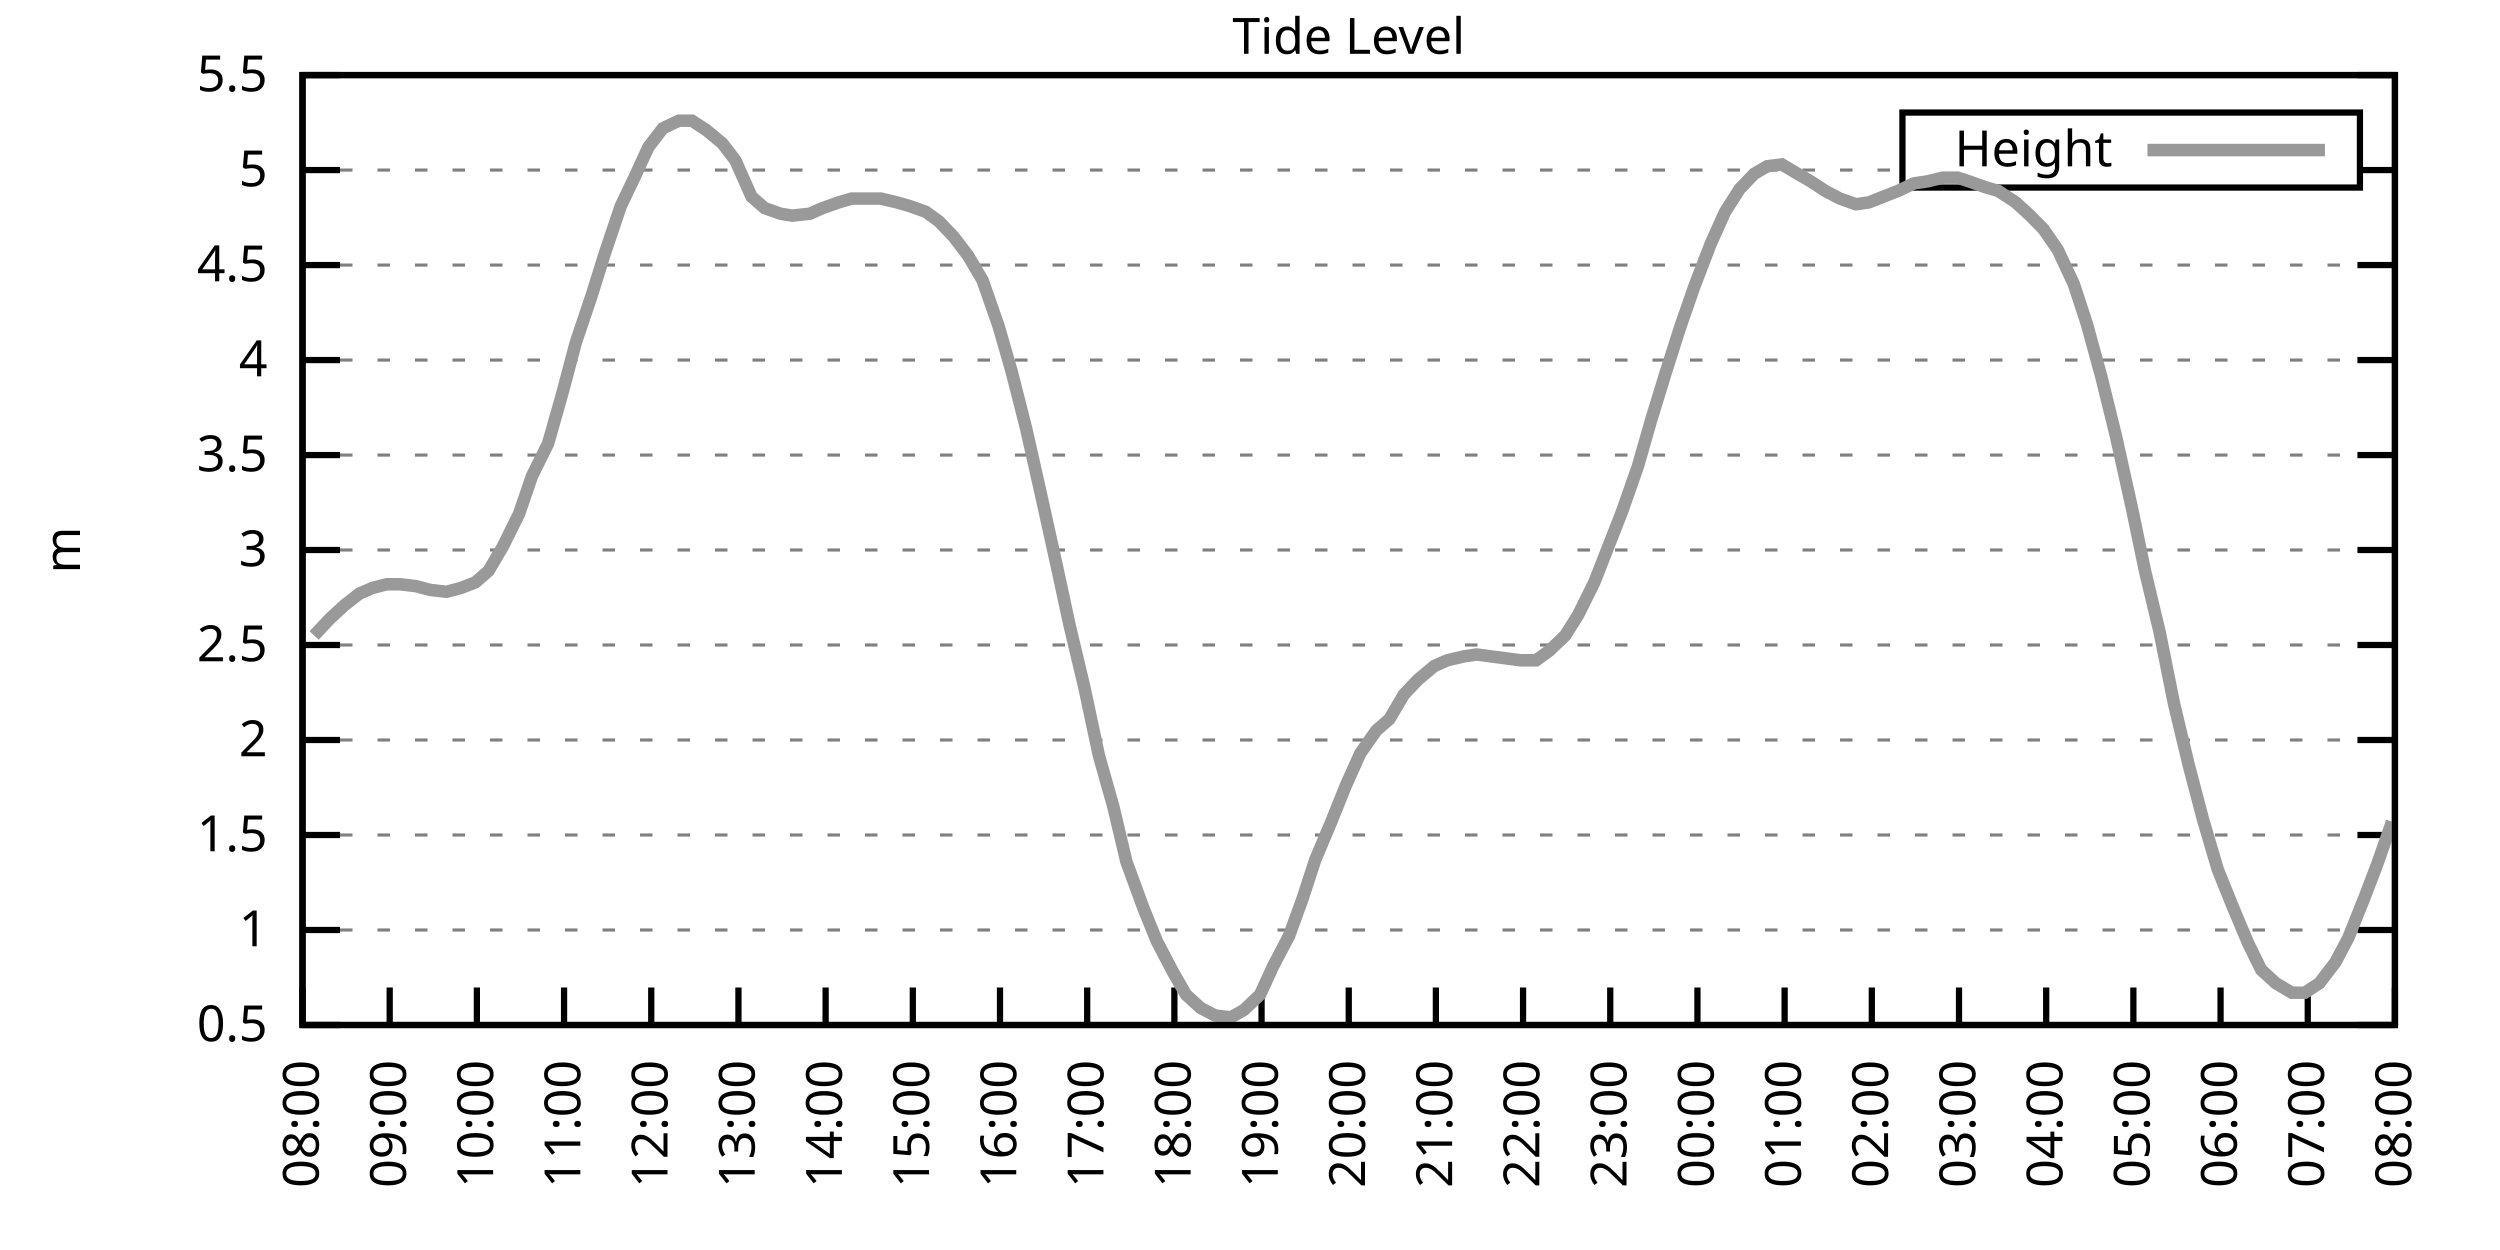
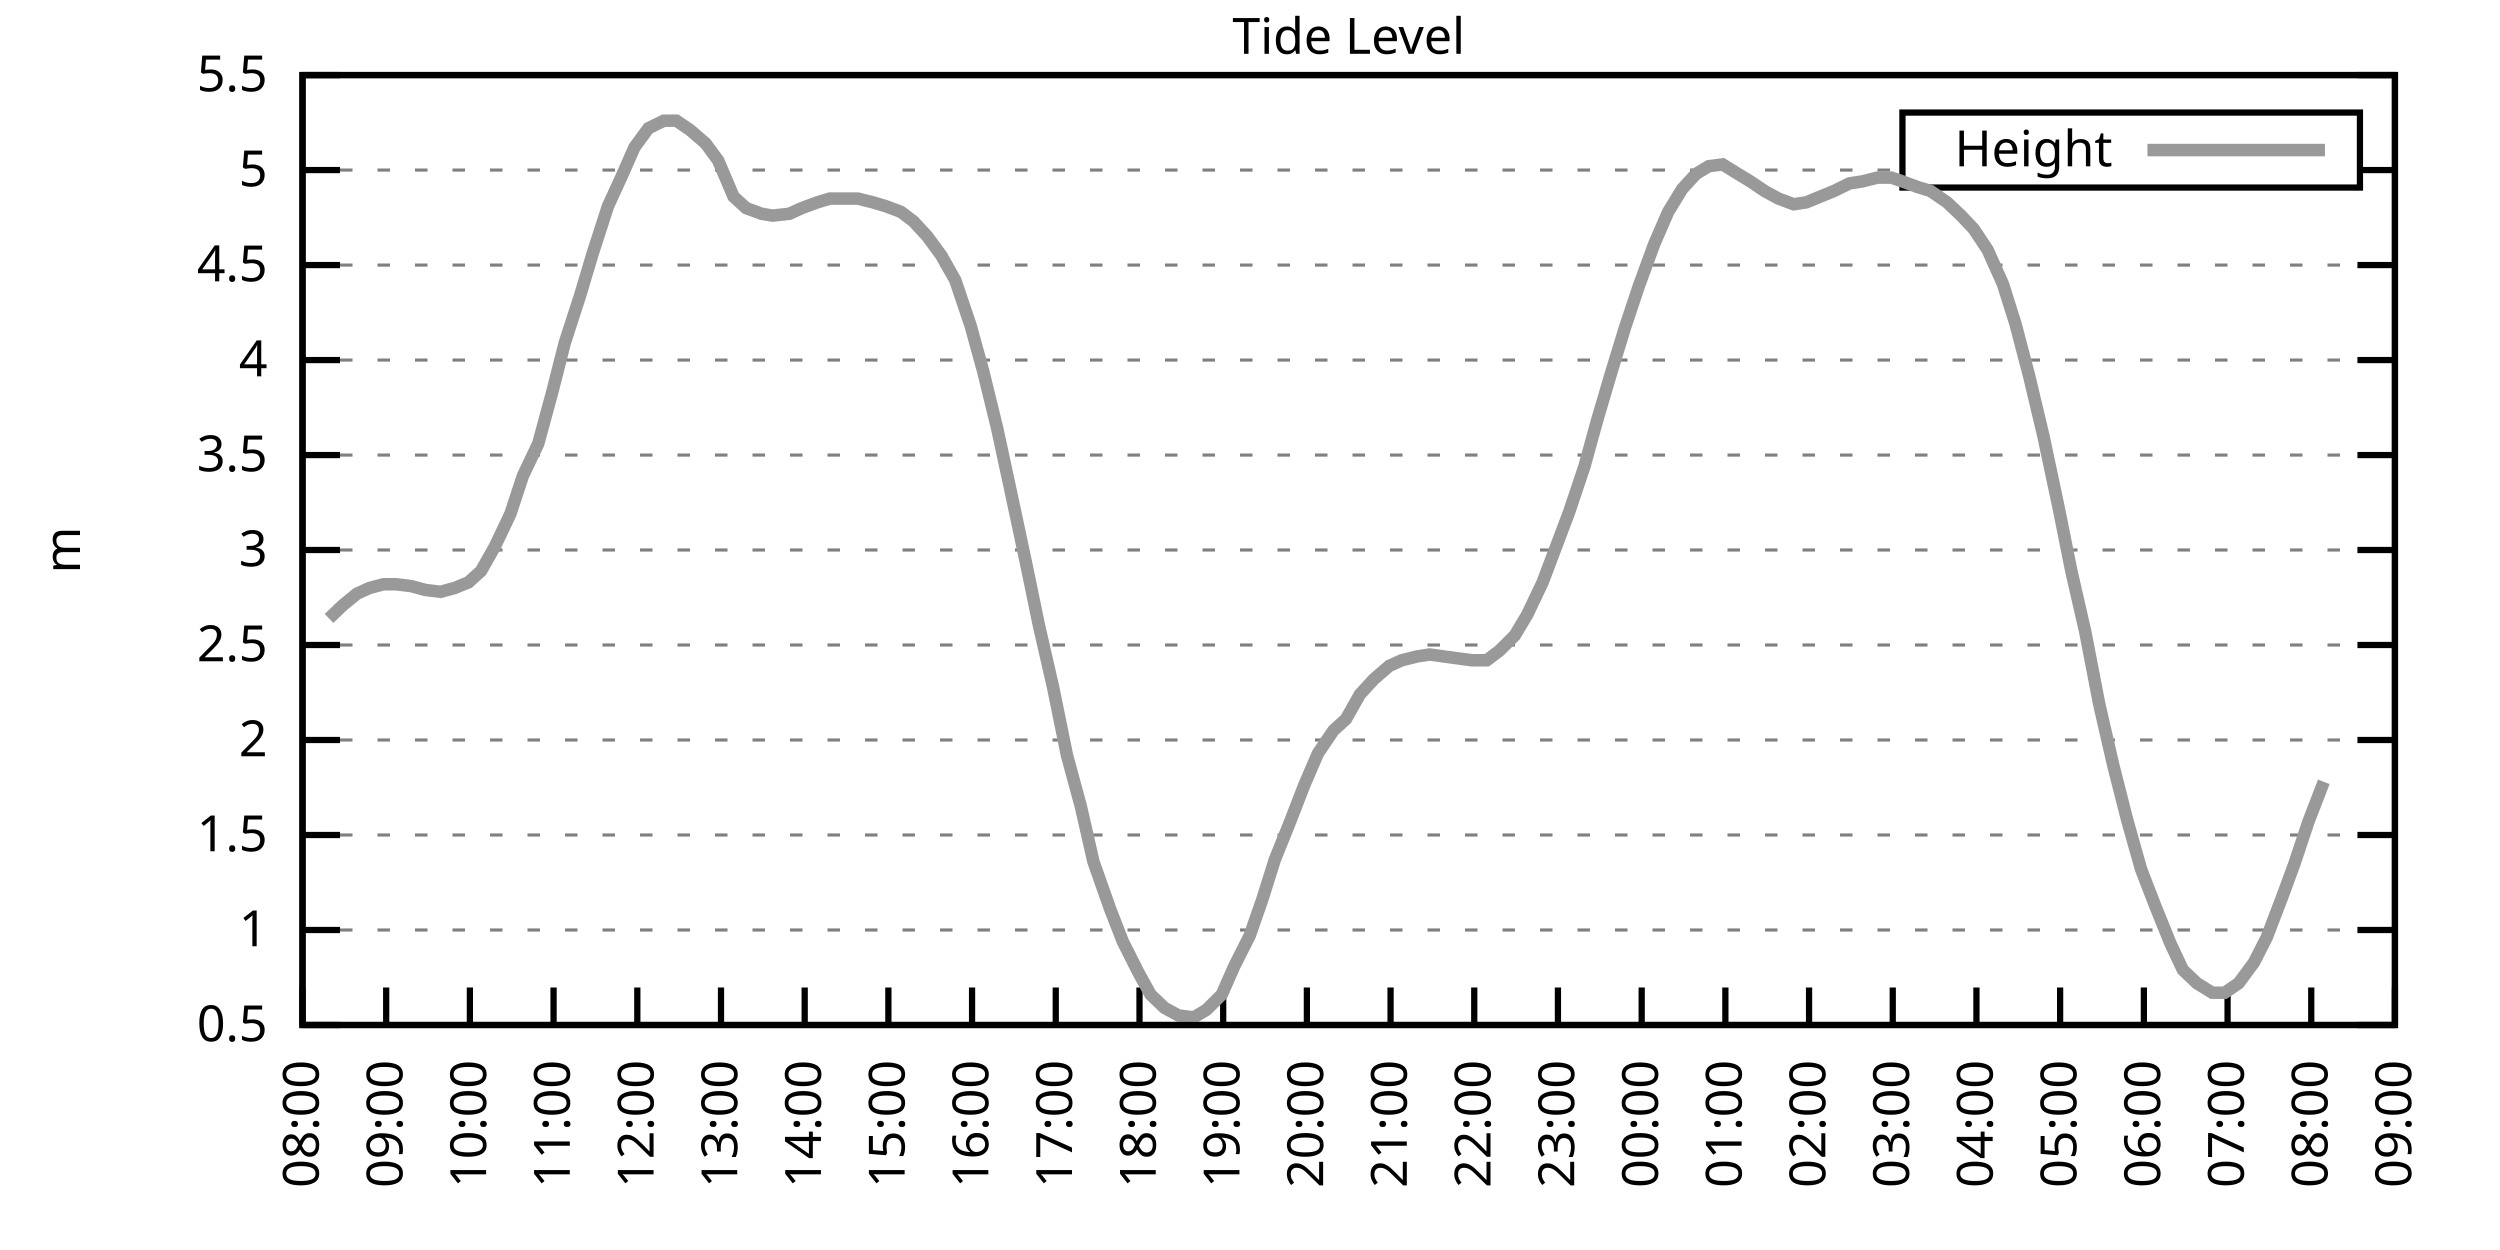
<svg xmlns="http://www.w3.org/2000/svg" xmlns:xlink="http://www.w3.org/1999/xlink" width="400" height="200" viewBox="0 0 400 200">
  <g id="gnuplot_canvas">
    <rect x="0" y="0" width="400" height="200" fill="none" />
    <defs>
      <circle id="gpDot" r="0.5" stroke-width="0.5" stroke="currentColor" />
      <path id="gpPt0" stroke-width="0.333" stroke="currentColor" d="M-1,0 h2 M0,-1 v2" />
      <path id="gpPt1" stroke-width="0.333" stroke="currentColor" d="M-1,-1 L1,1 M1,-1 L-1,1" />
      <path id="gpPt2" stroke-width="0.333" stroke="currentColor" d="M-1,0 L1,0 M0,-1 L0,1 M-1,-1 L1,1 M-1,1 L1,-1" />
      <rect id="gpPt3" stroke-width="0.333" stroke="currentColor" x="-1" y="-1" width="2" height="2" />
      <rect id="gpPt4" stroke-width="0.333" stroke="currentColor" fill="currentColor" x="-1" y="-1" width="2" height="2" />
      <circle id="gpPt5" stroke-width="0.333" stroke="currentColor" cx="0" cy="0" r="1" />
      <use xlink:href="#gpPt5" id="gpPt6" fill="currentColor" stroke="none" />
      <path id="gpPt7" stroke-width="0.333" stroke="currentColor" d="M0,-1.33 L-1.33,0.67 L1.33,0.67 z" />
      <use xlink:href="#gpPt7" id="gpPt8" fill="currentColor" stroke="none" />
      <use xlink:href="#gpPt7" id="gpPt9" stroke="currentColor" transform="rotate(180)" />
      <use xlink:href="#gpPt9" id="gpPt10" fill="currentColor" stroke="none" />
      <use xlink:href="#gpPt3" id="gpPt11" stroke="currentColor" transform="rotate(45)" />
      <use xlink:href="#gpPt11" id="gpPt12" fill="currentColor" stroke="none" />
      <path id="gpPt13" stroke-width="0.333" stroke="currentColor" d="M0,1.330 L1.265,0.411 L0.782,-1.067 L-0.782,-1.076 L-1.265,0.411 z" />
      <use xlink:href="#gpPt13" id="gpPt14" fill="currentColor" stroke="none" />
      <filter id="textbox" filterUnits="objectBoundingBox" x="0" y="0" height="1" width="1">
        <feFlood flood-color="white" flood-opacity="1" result="bgnd" />
        <feComposite in="SourceGraphic" in2="bgnd" operator="atop" />
      </filter>
      <filter id="greybox" filterUnits="objectBoundingBox" x="0" y="0" height="1" width="1">
        <feFlood flood-color="lightgrey" flood-opacity="1" result="grey" />
        <feComposite in="SourceGraphic" in2="grey" operator="atop" />
      </filter>
    </defs>
    <g fill="none" color="white" stroke="currentColor" stroke-width="1.00" stroke-linecap="butt" stroke-linejoin="miter">
</g>
    <g fill="none" color="black" stroke="currentColor" stroke-width="1.00" stroke-linecap="butt" stroke-linejoin="miter">
      <g stroke="none" shape-rendering="crispEdges">
        <polygon fill="rgb(255, 255, 255)" points="48.40,164.00 383.18,164.00 383.18,12.02 48.40,12.02 " />
      </g>
    </g>
    <g fill="none" color="black" stroke="currentColor" stroke-width="1.00" stroke-linecap="butt" stroke-linejoin="miter">
</g>
    <g fill="none" color="black" stroke="black" stroke-width="0.50" stroke-linecap="butt" stroke-linejoin="miter">
</g>
    <g fill="none" color="gray" stroke="currentColor" stroke-width="0.50" stroke-linecap="butt" stroke-linejoin="miter">
      <path stroke="gray" stroke-dasharray="2,4" class="gridline" d="M48.40,164.00 L383.19,164.00  " />
    </g>
    <g fill="none" color="gray" stroke="gray" stroke-width="1.00" stroke-linecap="butt" stroke-linejoin="miter">
</g>
    <g fill="none" color="black" stroke="currentColor" stroke-width="1.00" stroke-linecap="butt" stroke-linejoin="miter">
      <path stroke="black" d="M48.40,164.00 L54.40,164.00 M383.19,164.00 L377.19,164.00  " />
      <g transform="translate(42.80,166.60)" stroke="none" fill="black" font-family="Sans" font-size="8.00" text-anchor="end">
        <text>
          <tspan font-family="Sans"> 0.5</tspan>
        </text>
      </g>
    </g>
    <g fill="none" color="black" stroke="currentColor" stroke-width="1.00" stroke-linecap="butt" stroke-linejoin="miter">
</g>
    <g fill="none" color="black" stroke="black" stroke-width="0.50" stroke-linecap="butt" stroke-linejoin="miter">
</g>
    <g fill="none" color="gray" stroke="currentColor" stroke-width="0.50" stroke-linecap="butt" stroke-linejoin="miter">
      <path stroke="gray" stroke-dasharray="2,4" class="gridline" d="M48.40,148.80 L383.19,148.80  " />
    </g>
    <g fill="none" color="gray" stroke="gray" stroke-width="1.00" stroke-linecap="butt" stroke-linejoin="miter">
</g>
    <g fill="none" color="black" stroke="currentColor" stroke-width="1.00" stroke-linecap="butt" stroke-linejoin="miter">
      <path stroke="black" d="M48.40,148.80 L54.40,148.80 M383.19,148.80 L377.19,148.80  " />
      <g transform="translate(42.80,151.40)" stroke="none" fill="black" font-family="Sans" font-size="8.00" text-anchor="end">
        <text>
          <tspan font-family="Sans"> 1</tspan>
        </text>
      </g>
    </g>
    <g fill="none" color="black" stroke="currentColor" stroke-width="1.00" stroke-linecap="butt" stroke-linejoin="miter">
</g>
    <g fill="none" color="black" stroke="black" stroke-width="0.50" stroke-linecap="butt" stroke-linejoin="miter">
</g>
    <g fill="none" color="gray" stroke="currentColor" stroke-width="0.50" stroke-linecap="butt" stroke-linejoin="miter">
      <path stroke="gray" stroke-dasharray="2,4" class="gridline" d="M48.40,133.60 L383.19,133.60  " />
    </g>
    <g fill="none" color="gray" stroke="gray" stroke-width="1.00" stroke-linecap="butt" stroke-linejoin="miter">
</g>
    <g fill="none" color="black" stroke="currentColor" stroke-width="1.00" stroke-linecap="butt" stroke-linejoin="miter">
      <path stroke="black" d="M48.40,133.60 L54.40,133.60 M383.19,133.60 L377.19,133.60  " />
      <g transform="translate(42.80,136.20)" stroke="none" fill="black" font-family="Sans" font-size="8.00" text-anchor="end">
        <text>
          <tspan font-family="Sans"> 1.5</tspan>
        </text>
      </g>
    </g>
    <g fill="none" color="black" stroke="currentColor" stroke-width="1.00" stroke-linecap="butt" stroke-linejoin="miter">
</g>
    <g fill="none" color="black" stroke="black" stroke-width="0.50" stroke-linecap="butt" stroke-linejoin="miter">
</g>
    <g fill="none" color="gray" stroke="currentColor" stroke-width="0.50" stroke-linecap="butt" stroke-linejoin="miter">
      <path stroke="gray" stroke-dasharray="2,4" class="gridline" d="M48.40,118.40 L383.19,118.40  " />
    </g>
    <g fill="none" color="gray" stroke="gray" stroke-width="1.00" stroke-linecap="butt" stroke-linejoin="miter">
</g>
    <g fill="none" color="black" stroke="currentColor" stroke-width="1.00" stroke-linecap="butt" stroke-linejoin="miter">
      <path stroke="black" d="M48.40,118.40 L54.40,118.40 M383.19,118.40 L377.19,118.40  " />
      <g transform="translate(42.80,121.00)" stroke="none" fill="black" font-family="Sans" font-size="8.00" text-anchor="end">
        <text>
          <tspan font-family="Sans"> 2</tspan>
        </text>
      </g>
    </g>
    <g fill="none" color="black" stroke="currentColor" stroke-width="1.00" stroke-linecap="butt" stroke-linejoin="miter">
</g>
    <g fill="none" color="black" stroke="black" stroke-width="0.50" stroke-linecap="butt" stroke-linejoin="miter">
</g>
    <g fill="none" color="gray" stroke="currentColor" stroke-width="0.50" stroke-linecap="butt" stroke-linejoin="miter">
      <path stroke="gray" stroke-dasharray="2,4" class="gridline" d="M48.40,103.20 L383.19,103.20  " />
    </g>
    <g fill="none" color="gray" stroke="gray" stroke-width="1.00" stroke-linecap="butt" stroke-linejoin="miter">
</g>
    <g fill="none" color="black" stroke="currentColor" stroke-width="1.00" stroke-linecap="butt" stroke-linejoin="miter">
      <path stroke="black" d="M48.40,103.20 L54.40,103.20 M383.19,103.20 L377.19,103.20  " />
      <g transform="translate(42.80,105.80)" stroke="none" fill="black" font-family="Sans" font-size="8.00" text-anchor="end">
        <text>
          <tspan font-family="Sans"> 2.5</tspan>
        </text>
      </g>
    </g>
    <g fill="none" color="black" stroke="currentColor" stroke-width="1.00" stroke-linecap="butt" stroke-linejoin="miter">
</g>
    <g fill="none" color="black" stroke="black" stroke-width="0.50" stroke-linecap="butt" stroke-linejoin="miter">
</g>
    <g fill="none" color="gray" stroke="currentColor" stroke-width="0.50" stroke-linecap="butt" stroke-linejoin="miter">
      <path stroke="gray" stroke-dasharray="2,4" class="gridline" d="M48.40,88.00 L383.19,88.00  " />
    </g>
    <g fill="none" color="gray" stroke="gray" stroke-width="1.00" stroke-linecap="butt" stroke-linejoin="miter">
</g>
    <g fill="none" color="black" stroke="currentColor" stroke-width="1.00" stroke-linecap="butt" stroke-linejoin="miter">
      <path stroke="black" d="M48.40,88.00 L54.40,88.00 M383.19,88.00 L377.19,88.00  " />
      <g transform="translate(42.80,90.60)" stroke="none" fill="black" font-family="Sans" font-size="8.00" text-anchor="end">
        <text>
          <tspan font-family="Sans"> 3</tspan>
        </text>
      </g>
    </g>
    <g fill="none" color="black" stroke="currentColor" stroke-width="1.00" stroke-linecap="butt" stroke-linejoin="miter">
</g>
    <g fill="none" color="black" stroke="black" stroke-width="0.50" stroke-linecap="butt" stroke-linejoin="miter">
</g>
    <g fill="none" color="gray" stroke="currentColor" stroke-width="0.50" stroke-linecap="butt" stroke-linejoin="miter">
      <path stroke="gray" stroke-dasharray="2,4" class="gridline" d="M48.40,72.81 L383.19,72.81  " />
    </g>
    <g fill="none" color="gray" stroke="gray" stroke-width="1.00" stroke-linecap="butt" stroke-linejoin="miter">
</g>
    <g fill="none" color="black" stroke="currentColor" stroke-width="1.00" stroke-linecap="butt" stroke-linejoin="miter">
      <path stroke="black" d="M48.40,72.81 L54.40,72.81 M383.19,72.81 L377.19,72.81  " />
      <g transform="translate(42.80,75.41)" stroke="none" fill="black" font-family="Sans" font-size="8.00" text-anchor="end">
        <text>
          <tspan font-family="Sans"> 3.5</tspan>
        </text>
      </g>
    </g>
    <g fill="none" color="black" stroke="currentColor" stroke-width="1.00" stroke-linecap="butt" stroke-linejoin="miter">
</g>
    <g fill="none" color="black" stroke="black" stroke-width="0.50" stroke-linecap="butt" stroke-linejoin="miter">
</g>
    <g fill="none" color="gray" stroke="currentColor" stroke-width="0.50" stroke-linecap="butt" stroke-linejoin="miter">
      <path stroke="gray" stroke-dasharray="2,4" class="gridline" d="M48.40,57.61 L383.19,57.61  " />
    </g>
    <g fill="none" color="gray" stroke="gray" stroke-width="1.00" stroke-linecap="butt" stroke-linejoin="miter">
</g>
    <g fill="none" color="black" stroke="currentColor" stroke-width="1.00" stroke-linecap="butt" stroke-linejoin="miter">
      <path stroke="black" d="M48.40,57.61 L54.40,57.61 M383.19,57.61 L377.19,57.61  " />
      <g transform="translate(42.80,60.21)" stroke="none" fill="black" font-family="Sans" font-size="8.00" text-anchor="end">
        <text>
          <tspan font-family="Sans"> 4</tspan>
        </text>
      </g>
    </g>
    <g fill="none" color="black" stroke="currentColor" stroke-width="1.00" stroke-linecap="butt" stroke-linejoin="miter">
</g>
    <g fill="none" color="black" stroke="black" stroke-width="0.50" stroke-linecap="butt" stroke-linejoin="miter">
</g>
    <g fill="none" color="gray" stroke="currentColor" stroke-width="0.50" stroke-linecap="butt" stroke-linejoin="miter">
      <path stroke="gray" stroke-dasharray="2,4" class="gridline" d="M48.40,42.41 L383.19,42.41  " />
    </g>
    <g fill="none" color="gray" stroke="gray" stroke-width="1.00" stroke-linecap="butt" stroke-linejoin="miter">
</g>
    <g fill="none" color="black" stroke="currentColor" stroke-width="1.00" stroke-linecap="butt" stroke-linejoin="miter">
      <path stroke="black" d="M48.40,42.41 L54.40,42.41 M383.19,42.41 L377.19,42.41  " />
      <g transform="translate(42.80,45.01)" stroke="none" fill="black" font-family="Sans" font-size="8.00" text-anchor="end">
        <text>
          <tspan font-family="Sans"> 4.5</tspan>
        </text>
      </g>
    </g>
    <g fill="none" color="black" stroke="currentColor" stroke-width="1.00" stroke-linecap="butt" stroke-linejoin="miter">
</g>
    <g fill="none" color="black" stroke="black" stroke-width="0.50" stroke-linecap="butt" stroke-linejoin="miter">
</g>
    <g fill="none" color="gray" stroke="currentColor" stroke-width="0.50" stroke-linecap="butt" stroke-linejoin="miter">
      <path stroke="gray" stroke-dasharray="2,4" class="gridline" d="M48.40,27.21 L304.39,27.21 M377.59,27.21 L383.19,27.21  " />
    </g>
    <g fill="none" color="gray" stroke="gray" stroke-width="1.00" stroke-linecap="butt" stroke-linejoin="miter">
</g>
    <g fill="none" color="black" stroke="currentColor" stroke-width="1.00" stroke-linecap="butt" stroke-linejoin="miter">
      <path stroke="black" d="M48.40,27.21 L54.40,27.21 M383.19,27.21 L377.19,27.21  " />
      <g transform="translate(42.80,29.81)" stroke="none" fill="black" font-family="Sans" font-size="8.00" text-anchor="end">
        <text>
          <tspan font-family="Sans"> 5</tspan>
        </text>
      </g>
    </g>
    <g fill="none" color="black" stroke="currentColor" stroke-width="1.00" stroke-linecap="butt" stroke-linejoin="miter">
</g>
    <g fill="none" color="black" stroke="black" stroke-width="0.50" stroke-linecap="butt" stroke-linejoin="miter">
</g>
    <g fill="none" color="gray" stroke="currentColor" stroke-width="0.50" stroke-linecap="butt" stroke-linejoin="miter">
      <path stroke="gray" stroke-dasharray="2,4" class="gridline" d="M48.40,12.01 L383.19,12.01  " />
    </g>
    <g fill="none" color="gray" stroke="gray" stroke-width="1.00" stroke-linecap="butt" stroke-linejoin="miter">
</g>
    <g fill="none" color="black" stroke="currentColor" stroke-width="1.00" stroke-linecap="butt" stroke-linejoin="miter">
      <path stroke="black" d="M48.40,12.01 L54.40,12.01 M383.19,12.01 L377.19,12.01  " />
      <g transform="translate(42.80,14.61)" stroke="none" fill="black" font-family="Sans" font-size="8.00" text-anchor="end">
        <text>
          <tspan font-family="Sans"> 5.5</tspan>
        </text>
      </g>
    </g>
    <g fill="none" color="black" stroke="currentColor" stroke-width="1.00" stroke-linecap="butt" stroke-linejoin="miter">
      <path stroke="black" d="M48.40,164.00 L48.40,158.00  " />
      <g transform="translate(51.00,169.60) rotate(270.00)" stroke="none" fill="black" font-family="Sans" font-size="8.00" text-anchor="end">
        <text>
          <tspan font-family="Sans">08:00</tspan>
        </text>
      </g>
    </g>
    <g fill="none" color="black" stroke="currentColor" stroke-width="1.00" stroke-linecap="butt" stroke-linejoin="miter">
-       <path stroke="black" d="M62.35,164.00 L62.35,158.00  " />
-       <g transform="translate(64.95,169.60) rotate(270.00)" stroke="none" fill="black" font-family="Sans" font-size="8.00" text-anchor="end">
+       <path stroke="black" d="M61.79,164.00 L61.79,158.00  " />
+       <g transform="translate(64.39,169.60) rotate(270.00)" stroke="none" fill="black" font-family="Sans" font-size="8.00" text-anchor="end">
        <text>
          <tspan font-family="Sans">09:00</tspan>
        </text>
      </g>
    </g>
    <g fill="none" color="black" stroke="currentColor" stroke-width="1.00" stroke-linecap="butt" stroke-linejoin="miter">
-       <path stroke="black" d="M76.30,164.00 L76.30,158.00  " />
-       <g transform="translate(78.90,169.60) rotate(270.00)" stroke="none" fill="black" font-family="Sans" font-size="8.00" text-anchor="end">
+       <path stroke="black" d="M75.18,164.00 L75.18,158.00  " />
+       <g transform="translate(77.78,169.60) rotate(270.00)" stroke="none" fill="black" font-family="Sans" font-size="8.00" text-anchor="end">
        <text>
          <tspan font-family="Sans">10:00</tspan>
        </text>
      </g>
    </g>
    <g fill="none" color="black" stroke="currentColor" stroke-width="1.00" stroke-linecap="butt" stroke-linejoin="miter">
-       <path stroke="black" d="M90.25,164.00 L90.25,158.00  " />
-       <g transform="translate(92.85,169.60) rotate(270.00)" stroke="none" fill="black" font-family="Sans" font-size="8.00" text-anchor="end">
+       <path stroke="black" d="M88.57,164.00 L88.57,158.00  " />
+       <g transform="translate(91.17,169.60) rotate(270.00)" stroke="none" fill="black" font-family="Sans" font-size="8.00" text-anchor="end">
        <text>
          <tspan font-family="Sans">11:00</tspan>
        </text>
      </g>
    </g>
    <g fill="none" color="black" stroke="currentColor" stroke-width="1.00" stroke-linecap="butt" stroke-linejoin="miter">
-       <path stroke="black" d="M104.20,164.00 L104.20,158.00  " />
-       <g transform="translate(106.80,169.60) rotate(270.00)" stroke="none" fill="black" font-family="Sans" font-size="8.00" text-anchor="end">
+       <path stroke="black" d="M101.97,164.00 L101.97,158.00  " />
+       <g transform="translate(104.57,169.60) rotate(270.00)" stroke="none" fill="black" font-family="Sans" font-size="8.00" text-anchor="end">
        <text>
          <tspan font-family="Sans">12:00</tspan>
        </text>
      </g>
    </g>
    <g fill="none" color="black" stroke="currentColor" stroke-width="1.00" stroke-linecap="butt" stroke-linejoin="miter">
-       <path stroke="black" d="M118.15,164.00 L118.15,158.00  " />
-       <g transform="translate(120.75,169.60) rotate(270.00)" stroke="none" fill="black" font-family="Sans" font-size="8.00" text-anchor="end">
+       <path stroke="black" d="M115.36,164.00 L115.36,158.00  " />
+       <g transform="translate(117.96,169.60) rotate(270.00)" stroke="none" fill="black" font-family="Sans" font-size="8.00" text-anchor="end">
        <text>
          <tspan font-family="Sans">13:00</tspan>
        </text>
      </g>
    </g>
    <g fill="none" color="black" stroke="currentColor" stroke-width="1.00" stroke-linecap="butt" stroke-linejoin="miter">
-       <path stroke="black" d="M132.10,164.00 L132.10,158.00  " />
-       <g transform="translate(134.70,169.60) rotate(270.00)" stroke="none" fill="black" font-family="Sans" font-size="8.00" text-anchor="end">
+       <path stroke="black" d="M128.75,164.00 L128.75,158.00  " />
+       <g transform="translate(131.35,169.60) rotate(270.00)" stroke="none" fill="black" font-family="Sans" font-size="8.00" text-anchor="end">
        <text>
          <tspan font-family="Sans">14:00</tspan>
        </text>
      </g>
    </g>
    <g fill="none" color="black" stroke="currentColor" stroke-width="1.00" stroke-linecap="butt" stroke-linejoin="miter">
-       <path stroke="black" d="M146.05,164.00 L146.05,158.00  " />
-       <g transform="translate(148.65,169.60) rotate(270.00)" stroke="none" fill="black" font-family="Sans" font-size="8.00" text-anchor="end">
+       <path stroke="black" d="M142.14,164.00 L142.14,158.00  " />
+       <g transform="translate(144.74,169.60) rotate(270.00)" stroke="none" fill="black" font-family="Sans" font-size="8.00" text-anchor="end">
        <text>
          <tspan font-family="Sans">15:00</tspan>
        </text>
      </g>
    </g>
    <g fill="none" color="black" stroke="currentColor" stroke-width="1.00" stroke-linecap="butt" stroke-linejoin="miter">
-       <path stroke="black" d="M160.00,164.00 L160.00,158.00  " />
-       <g transform="translate(162.60,169.60) rotate(270.00)" stroke="none" fill="black" font-family="Sans" font-size="8.00" text-anchor="end">
+       <path stroke="black" d="M155.53,164.00 L155.53,158.00  " />
+       <g transform="translate(158.13,169.60) rotate(270.00)" stroke="none" fill="black" font-family="Sans" font-size="8.00" text-anchor="end">
        <text>
          <tspan font-family="Sans">16:00</tspan>
        </text>
      </g>
    </g>
    <g fill="none" color="black" stroke="currentColor" stroke-width="1.00" stroke-linecap="butt" stroke-linejoin="miter">
-       <path stroke="black" d="M173.95,164.00 L173.95,158.00  " />
-       <g transform="translate(176.55,169.60) rotate(270.00)" stroke="none" fill="black" font-family="Sans" font-size="8.00" text-anchor="end">
+       <path stroke="black" d="M168.92,164.00 L168.92,158.00  " />
+       <g transform="translate(171.52,169.60) rotate(270.00)" stroke="none" fill="black" font-family="Sans" font-size="8.00" text-anchor="end">
        <text>
          <tspan font-family="Sans">17:00</tspan>
        </text>
      </g>
    </g>
    <g fill="none" color="black" stroke="currentColor" stroke-width="1.00" stroke-linecap="butt" stroke-linejoin="miter">
-       <path stroke="black" d="M187.90,164.00 L187.90,158.00  " />
-       <g transform="translate(190.50,169.60) rotate(270.00)" stroke="none" fill="black" font-family="Sans" font-size="8.00" text-anchor="end">
+       <path stroke="black" d="M182.32,164.00 L182.32,158.00  " />
+       <g transform="translate(184.92,169.60) rotate(270.00)" stroke="none" fill="black" font-family="Sans" font-size="8.00" text-anchor="end">
        <text>
          <tspan font-family="Sans">18:00</tspan>
        </text>
      </g>
    </g>
    <g fill="none" color="black" stroke="currentColor" stroke-width="1.00" stroke-linecap="butt" stroke-linejoin="miter">
-       <path stroke="black" d="M201.85,164.00 L201.85,158.00  " />
-       <g transform="translate(204.45,169.60) rotate(270.00)" stroke="none" fill="black" font-family="Sans" font-size="8.00" text-anchor="end">
+       <path stroke="black" d="M195.71,164.00 L195.71,158.00  " />
+       <g transform="translate(198.31,169.60) rotate(270.00)" stroke="none" fill="black" font-family="Sans" font-size="8.00" text-anchor="end">
        <text>
          <tspan font-family="Sans">19:00</tspan>
        </text>
      </g>
    </g>
    <g fill="none" color="black" stroke="currentColor" stroke-width="1.00" stroke-linecap="butt" stroke-linejoin="miter">
-       <path stroke="black" d="M215.80,164.00 L215.80,158.00  " />
-       <g transform="translate(218.40,169.60) rotate(270.00)" stroke="none" fill="black" font-family="Sans" font-size="8.00" text-anchor="end">
+       <path stroke="black" d="M209.10,164.00 L209.10,158.00  " />
+       <g transform="translate(211.70,169.60) rotate(270.00)" stroke="none" fill="black" font-family="Sans" font-size="8.00" text-anchor="end">
        <text>
          <tspan font-family="Sans">20:00</tspan>
        </text>
      </g>
    </g>
    <g fill="none" color="black" stroke="currentColor" stroke-width="1.00" stroke-linecap="butt" stroke-linejoin="miter">
-       <path stroke="black" d="M229.74,164.00 L229.74,158.00  " />
-       <g transform="translate(232.34,169.60) rotate(270.00)" stroke="none" fill="black" font-family="Sans" font-size="8.00" text-anchor="end">
+       <path stroke="black" d="M222.49,164.00 L222.49,158.00  " />
+       <g transform="translate(225.09,169.60) rotate(270.00)" stroke="none" fill="black" font-family="Sans" font-size="8.00" text-anchor="end">
        <text>
          <tspan font-family="Sans">21:00</tspan>
        </text>
      </g>
    </g>
    <g fill="none" color="black" stroke="currentColor" stroke-width="1.00" stroke-linecap="butt" stroke-linejoin="miter">
-       <path stroke="black" d="M243.69,164.00 L243.69,158.00  " />
-       <g transform="translate(246.29,169.60) rotate(270.00)" stroke="none" fill="black" font-family="Sans" font-size="8.00" text-anchor="end">
+       <path stroke="black" d="M235.88,164.00 L235.88,158.00  " />
+       <g transform="translate(238.48,169.60) rotate(270.00)" stroke="none" fill="black" font-family="Sans" font-size="8.00" text-anchor="end">
        <text>
          <tspan font-family="Sans">22:00</tspan>
        </text>
      </g>
    </g>
    <g fill="none" color="black" stroke="currentColor" stroke-width="1.00" stroke-linecap="butt" stroke-linejoin="miter">
-       <path stroke="black" d="M257.64,164.00 L257.64,158.00  " />
-       <g transform="translate(260.24,169.60) rotate(270.00)" stroke="none" fill="black" font-family="Sans" font-size="8.00" text-anchor="end">
+       <path stroke="black" d="M249.27,164.00 L249.27,158.00  " />
+       <g transform="translate(251.87,169.60) rotate(270.00)" stroke="none" fill="black" font-family="Sans" font-size="8.00" text-anchor="end">
        <text>
          <tspan font-family="Sans">23:00</tspan>
        </text>
      </g>
    </g>
    <g fill="none" color="black" stroke="currentColor" stroke-width="1.00" stroke-linecap="butt" stroke-linejoin="miter">
-       <path stroke="black" d="M271.59,164.00 L271.59,158.00  " />
-       <g transform="translate(274.19,169.60) rotate(270.00)" stroke="none" fill="black" font-family="Sans" font-size="8.00" text-anchor="end">
+       <path stroke="black" d="M262.67,164.00 L262.67,158.00  " />
+       <g transform="translate(265.27,169.60) rotate(270.00)" stroke="none" fill="black" font-family="Sans" font-size="8.00" text-anchor="end">
        <text>
          <tspan font-family="Sans">00:00</tspan>
        </text>
      </g>
    </g>
    <g fill="none" color="black" stroke="currentColor" stroke-width="1.00" stroke-linecap="butt" stroke-linejoin="miter">
-       <path stroke="black" d="M285.54,164.00 L285.54,158.00  " />
-       <g transform="translate(288.14,169.60) rotate(270.00)" stroke="none" fill="black" font-family="Sans" font-size="8.00" text-anchor="end">
+       <path stroke="black" d="M276.06,164.00 L276.06,158.00  " />
+       <g transform="translate(278.66,169.60) rotate(270.00)" stroke="none" fill="black" font-family="Sans" font-size="8.00" text-anchor="end">
        <text>
          <tspan font-family="Sans">01:00</tspan>
        </text>
      </g>
    </g>
    <g fill="none" color="black" stroke="currentColor" stroke-width="1.00" stroke-linecap="butt" stroke-linejoin="miter">
-       <path stroke="black" d="M299.49,164.00 L299.49,158.00  " />
-       <g transform="translate(302.09,169.60) rotate(270.00)" stroke="none" fill="black" font-family="Sans" font-size="8.00" text-anchor="end">
+       <path stroke="black" d="M289.45,164.00 L289.45,158.00  " />
+       <g transform="translate(292.05,169.60) rotate(270.00)" stroke="none" fill="black" font-family="Sans" font-size="8.00" text-anchor="end">
        <text>
          <tspan font-family="Sans">02:00</tspan>
        </text>
      </g>
    </g>
    <g fill="none" color="black" stroke="currentColor" stroke-width="1.00" stroke-linecap="butt" stroke-linejoin="miter">
-       <path stroke="black" d="M313.44,164.00 L313.44,158.00  " />
-       <g transform="translate(316.04,169.60) rotate(270.00)" stroke="none" fill="black" font-family="Sans" font-size="8.00" text-anchor="end">
+       <path stroke="black" d="M302.84,164.00 L302.84,158.00  " />
+       <g transform="translate(305.44,169.60) rotate(270.00)" stroke="none" fill="black" font-family="Sans" font-size="8.00" text-anchor="end">
        <text>
          <tspan font-family="Sans">03:00</tspan>
        </text>
      </g>
    </g>
    <g fill="none" color="black" stroke="currentColor" stroke-width="1.00" stroke-linecap="butt" stroke-linejoin="miter">
-       <path stroke="black" d="M327.39,164.00 L327.39,158.00  " />
-       <g transform="translate(329.99,169.60) rotate(270.00)" stroke="none" fill="black" font-family="Sans" font-size="8.00" text-anchor="end">
+       <path stroke="black" d="M316.23,164.00 L316.23,158.00  " />
+       <g transform="translate(318.83,169.60) rotate(270.00)" stroke="none" fill="black" font-family="Sans" font-size="8.00" text-anchor="end">
        <text>
          <tspan font-family="Sans">04:00</tspan>
        </text>
      </g>
    </g>
    <g fill="none" color="black" stroke="currentColor" stroke-width="1.00" stroke-linecap="butt" stroke-linejoin="miter">
-       <path stroke="black" d="M341.34,164.00 L341.34,158.00  " />
-       <g transform="translate(343.94,169.60) rotate(270.00)" stroke="none" fill="black" font-family="Sans" font-size="8.00" text-anchor="end">
+       <path stroke="black" d="M329.62,164.00 L329.62,158.00  " />
+       <g transform="translate(332.22,169.60) rotate(270.00)" stroke="none" fill="black" font-family="Sans" font-size="8.00" text-anchor="end">
        <text>
          <tspan font-family="Sans">05:00</tspan>
        </text>
      </g>
    </g>
    <g fill="none" color="black" stroke="currentColor" stroke-width="1.00" stroke-linecap="butt" stroke-linejoin="miter">
-       <path stroke="black" d="M355.29,164.00 L355.29,158.00  " />
-       <g transform="translate(357.89,169.60) rotate(270.00)" stroke="none" fill="black" font-family="Sans" font-size="8.00" text-anchor="end">
+       <path stroke="black" d="M343.02,164.00 L343.02,158.00  " />
+       <g transform="translate(345.62,169.60) rotate(270.00)" stroke="none" fill="black" font-family="Sans" font-size="8.00" text-anchor="end">
        <text>
          <tspan font-family="Sans">06:00</tspan>
        </text>
      </g>
    </g>
    <g fill="none" color="black" stroke="currentColor" stroke-width="1.00" stroke-linecap="butt" stroke-linejoin="miter">
-       <path stroke="black" d="M369.24,164.00 L369.24,158.00  " />
-       <g transform="translate(371.84,169.60) rotate(270.00)" stroke="none" fill="black" font-family="Sans" font-size="8.00" text-anchor="end">
+       <path stroke="black" d="M356.41,164.00 L356.41,158.00  " />
+       <g transform="translate(359.01,169.60) rotate(270.00)" stroke="none" fill="black" font-family="Sans" font-size="8.00" text-anchor="end">
        <text>
          <tspan font-family="Sans">07:00</tspan>
+         </text>
+       </g>
+     </g>
+     <g fill="none" color="black" stroke="currentColor" stroke-width="1.00" stroke-linecap="butt" stroke-linejoin="miter">
+       <path stroke="black" d="M369.80,164.00 L369.80,158.00  " />
+       <g transform="translate(372.40,169.60) rotate(270.00)" stroke="none" fill="black" font-family="Sans" font-size="8.00" text-anchor="end">
+         <text>
+           <tspan font-family="Sans">08:00</tspan>
        </text>
      </g>
    </g>
    <g fill="none" color="black" stroke="currentColor" stroke-width="1.00" stroke-linecap="butt" stroke-linejoin="miter">
      <path stroke="black" d="M383.19,164.00 L383.19,158.00  " />
      <g transform="translate(385.79,169.60) rotate(270.00)" stroke="none" fill="black" font-family="Sans" font-size="8.00" text-anchor="end">
        <text>
-           <tspan font-family="Sans">08:00</tspan>
+           <tspan font-family="Sans">09:00</tspan>
        </text>
      </g>
    </g>
    <g fill="none" color="black" stroke="currentColor" stroke-width="1.00" stroke-linecap="butt" stroke-linejoin="miter">
</g>
    <g fill="none" color="black" stroke="currentColor" stroke-width="1.00" stroke-linecap="butt" stroke-linejoin="miter">
      <path stroke="black" d="M48.40,12.01 L48.40,164.00 L383.19,164.00 L383.19,12.01 L48.40,12.01 Z  " />
    </g>
    <g fill="none" color="black" stroke="currentColor" stroke-width="1.00" stroke-linecap="butt" stroke-linejoin="miter">
</g>
    <g fill="none" color="black" stroke="currentColor" stroke-width="1.00" stroke-linecap="butt" stroke-linejoin="miter">
      <path stroke="black" d="M304.39,30.01 L304.39,18.01 L377.59,18.01 L377.59,30.01 L304.39,30.01 Z  " />
    </g>
    <g id="Tide_level_plot_1">
      <g fill="none" color="white" stroke="black" stroke-width="2.00" stroke-linecap="butt" stroke-linejoin="miter">
</g>
      <g fill="none" color="black" stroke="currentColor" stroke-width="2.00" stroke-linecap="butt" stroke-linejoin="miter">
        <g transform="translate(337.99,26.61)" stroke="none" fill="black" font-family="Sans" font-size="8.00" text-anchor="end">
          <text>
            <tspan font-family="Sans">Height</tspan>
          </text>
        </g>
      </g>
      <g fill="none" color="black" stroke="currentColor" stroke-width="2.00" stroke-linecap="butt" stroke-linejoin="miter">
-         <path stroke="rgb(153, 153, 153)" d="M343.59,24.01 L371.99,24.01 M50.26,101.68 L52.82,98.95 L55.14,96.82 L57.47,95.00 L59.56,94.08 L61.88,93.48   L63.98,93.48 L66.53,93.78 L68.86,94.39 L71.42,94.69 L73.74,94.08 L76.07,93.17 L78.16,91.35 L80.48,87.40   L83.04,82.23 L85.13,76.15 L87.69,70.98 L90.02,62.77 L92.11,54.87 L94.67,47.27 L96.76,40.58 L99.32,32.98   L101.64,28.12 L103.73,23.56 L106.06,20.52 L108.62,19.31 L110.71,19.31 L113.03,20.83 L115.59,22.95 L117.68,25.69   L120.24,31.46 L122.33,33.29 L124.89,34.20 L126.75,34.50 L129.54,34.20 L131.63,33.29 L134.19,32.38 L136.28,31.77   L138.61,31.77 L140.93,31.77 L143.49,32.38 L145.58,32.98 L148.14,33.90 L150.23,35.42 L152.56,37.85 L154.88,40.89   L157.21,44.84 L159.76,52.14 L161.86,59.43 L164.18,68.55 L166.51,78.89 L169.06,90.44 L171.16,100.16 L173.48,109.89   L175.81,120.83 L178.13,129.04 L180.22,137.86 L183.01,145.46 L185.11,150.62 L187.66,155.49 L189.76,159.14 L192.08,161.26   L194.41,162.48 L196.96,162.78 L199.06,161.57 L201.61,159.14 L203.71,154.58 L206.26,149.71 L208.36,143.94 L210.45,137.55   L213.01,131.47 L215.33,125.70 L217.65,120.53 L220.21,116.88 L222.30,115.06 L224.63,111.11 L226.95,108.68 L229.51,106.55   L231.60,105.64 L234.16,105.03 L236.25,104.72 L238.58,105.03 L240.90,105.33 L243.23,105.64 L245.79,105.64 L247.88,104.12   L250.44,101.68 L252.53,98.34 L255.09,93.17 L259.50,81.93 L262.06,74.63 L264.15,67.33 L266.48,59.73 L268.80,52.44   L271.13,45.75 L273.69,39.06 L276.01,33.90 L278.34,30.25 L280.66,27.82 L282.75,26.60 L285.08,26.30 L287.64,27.82   L289.73,29.03 L292.05,30.55 L294.38,31.77 L296.94,32.68 L299.03,32.38 L301.35,31.46 L303.68,30.55 L306.23,29.34   L308.33,29.03 L310.88,28.42 L313.21,28.42 L315.07,29.03 L317.63,29.94 L319.72,30.55 L322.51,32.38 L324.83,34.50   L326.93,36.63 L329.25,39.98 L331.81,45.45 L333.90,51.83 L336.23,60.34 L338.55,69.77 L341.11,81.32 L343.20,91.35   L345.53,101.08 L347.85,112.63 L350.18,122.35 L352.50,131.17 L354.83,139.07 L357.15,144.85 L359.71,150.93 L361.80,155.18   L364.13,157.31 L366.68,158.83 L368.78,158.83 L371.10,157.31 L373.66,153.97 L375.75,150.02 L378.31,143.63 L380.40,138.16   L382.73,131.47  " />
+         <path stroke="rgb(153, 153, 153)" d="M343.59,24.01 L371.99,24.01 M52.64,98.95 L54.87,96.82 L57.10,95.00 L59.11,94.08 L61.35,93.48 L63.35,93.48   L65.81,93.78 L68.04,94.39 L70.50,94.69 L72.73,94.08 L74.96,93.17 L76.97,91.35 L79.20,87.40 L81.66,82.23   L83.66,76.15 L86.12,70.98 L88.35,62.77 L90.36,54.87 L92.82,47.27 L94.82,40.58 L97.28,32.98 L99.51,28.12   L101.52,23.56 L103.75,20.52 L106.21,19.31 L108.22,19.31 L110.45,20.83 L112.90,22.95 L114.91,25.69 L117.37,31.46   L119.38,33.29 L121.83,34.20 L123.62,34.50 L126.29,34.20 L128.30,33.29 L130.76,32.38 L132.77,31.77 L135.00,31.77   L137.23,31.77 L139.69,32.38 L141.69,32.98 L144.15,33.90 L146.16,35.42 L148.39,37.85 L150.62,40.89 L152.85,44.84   L155.31,52.14 L157.32,59.43 L159.55,68.55 L161.78,78.89 L164.24,90.44 L166.25,100.16 L168.48,109.89 L170.71,120.83   L172.94,129.04 L174.95,137.86 L177.63,145.46 L179.64,150.62 L182.09,155.49 L184.10,159.14 L186.33,161.26 L188.57,162.48   L191.02,162.78 L193.03,161.57 L195.48,159.14 L197.49,154.58 L199.95,149.71 L201.96,143.94 L203.97,137.55 L206.42,131.47   L208.65,125.70 L210.88,120.53 L213.34,116.88 L215.35,115.06 L217.58,111.11 L219.81,108.68 L222.27,106.55 L224.28,105.64   L226.73,105.03 L228.74,104.72 L230.97,105.03 L233.20,105.33 L235.44,105.64 L237.89,105.64 L239.90,104.12 L242.36,101.68   L244.36,98.34 L246.82,93.17 L251.06,81.93 L253.51,74.63 L255.52,67.33 L257.76,59.73 L259.99,52.44 L262.22,45.75   L264.67,39.06 L266.91,33.90 L269.14,30.25 L271.37,27.82 L273.38,26.60 L275.61,26.30 L278.07,27.82 L280.07,29.03   L282.31,30.55 L284.54,31.77 L286.99,32.68 L289.00,32.38 L291.23,31.46 L293.47,30.55 L295.92,29.34 L297.93,29.03   L300.39,28.42 L302.62,28.42 L304.40,29.03 L306.86,29.94 L308.87,30.55 L311.54,32.38 L313.78,34.50 L315.79,36.63   L318.02,39.98 L320.47,45.45 L322.48,51.83 L324.71,60.34 L326.95,69.77 L329.40,81.32 L331.41,91.35 L333.64,101.08   L335.87,112.63 L338.10,122.35 L340.34,131.17 L342.57,139.07 L344.80,144.85 L347.26,150.93 L349.26,155.18 L351.50,157.31   L353.95,158.83 L355.96,158.83 L358.19,157.31 L360.65,153.97 L362.66,150.02 L365.11,143.63 L367.12,138.16 L369.35,131.47   L371.81,125.09  " />
      </g>
    </g>
    <g fill="none" color="black" stroke="currentColor" stroke-width="2.00" stroke-linecap="butt" stroke-linejoin="miter">
</g>
    <g fill="none" color="black" stroke="black" stroke-width="1.00" stroke-linecap="butt" stroke-linejoin="miter">
</g>
    <g fill="none" color="black" stroke="currentColor" stroke-width="1.00" stroke-linecap="butt" stroke-linejoin="miter">
      <path stroke="black" d="M48.40,12.01 L48.40,164.00 L383.19,164.00 L383.19,12.01 L48.40,12.01 Z  " />
      <g transform="translate(12.80,88.01) rotate(270.00)" stroke="none" fill="black" font-family="Sans" font-size="8.00" text-anchor="middle">
        <text>
          <tspan font-family="Sans">m</tspan>
        </text>
      </g>
    </g>
    <g fill="none" color="black" stroke="currentColor" stroke-width="1.00" stroke-linecap="butt" stroke-linejoin="miter">
</g>
    <g fill="none" color="black" stroke="currentColor" stroke-width="1.00" stroke-linecap="butt" stroke-linejoin="miter">
      <g transform="translate(215.79,8.61)" stroke="none" fill="black" font-family="Sans" font-size="8.00" text-anchor="middle">
        <text>
          <tspan font-family="Sans">Tide Level</tspan>
        </text>
      </g>
    </g>
    <g fill="none" color="black" stroke="currentColor" stroke-width="1.00" stroke-linecap="butt" stroke-linejoin="miter">
</g>
  </g>
</svg>
